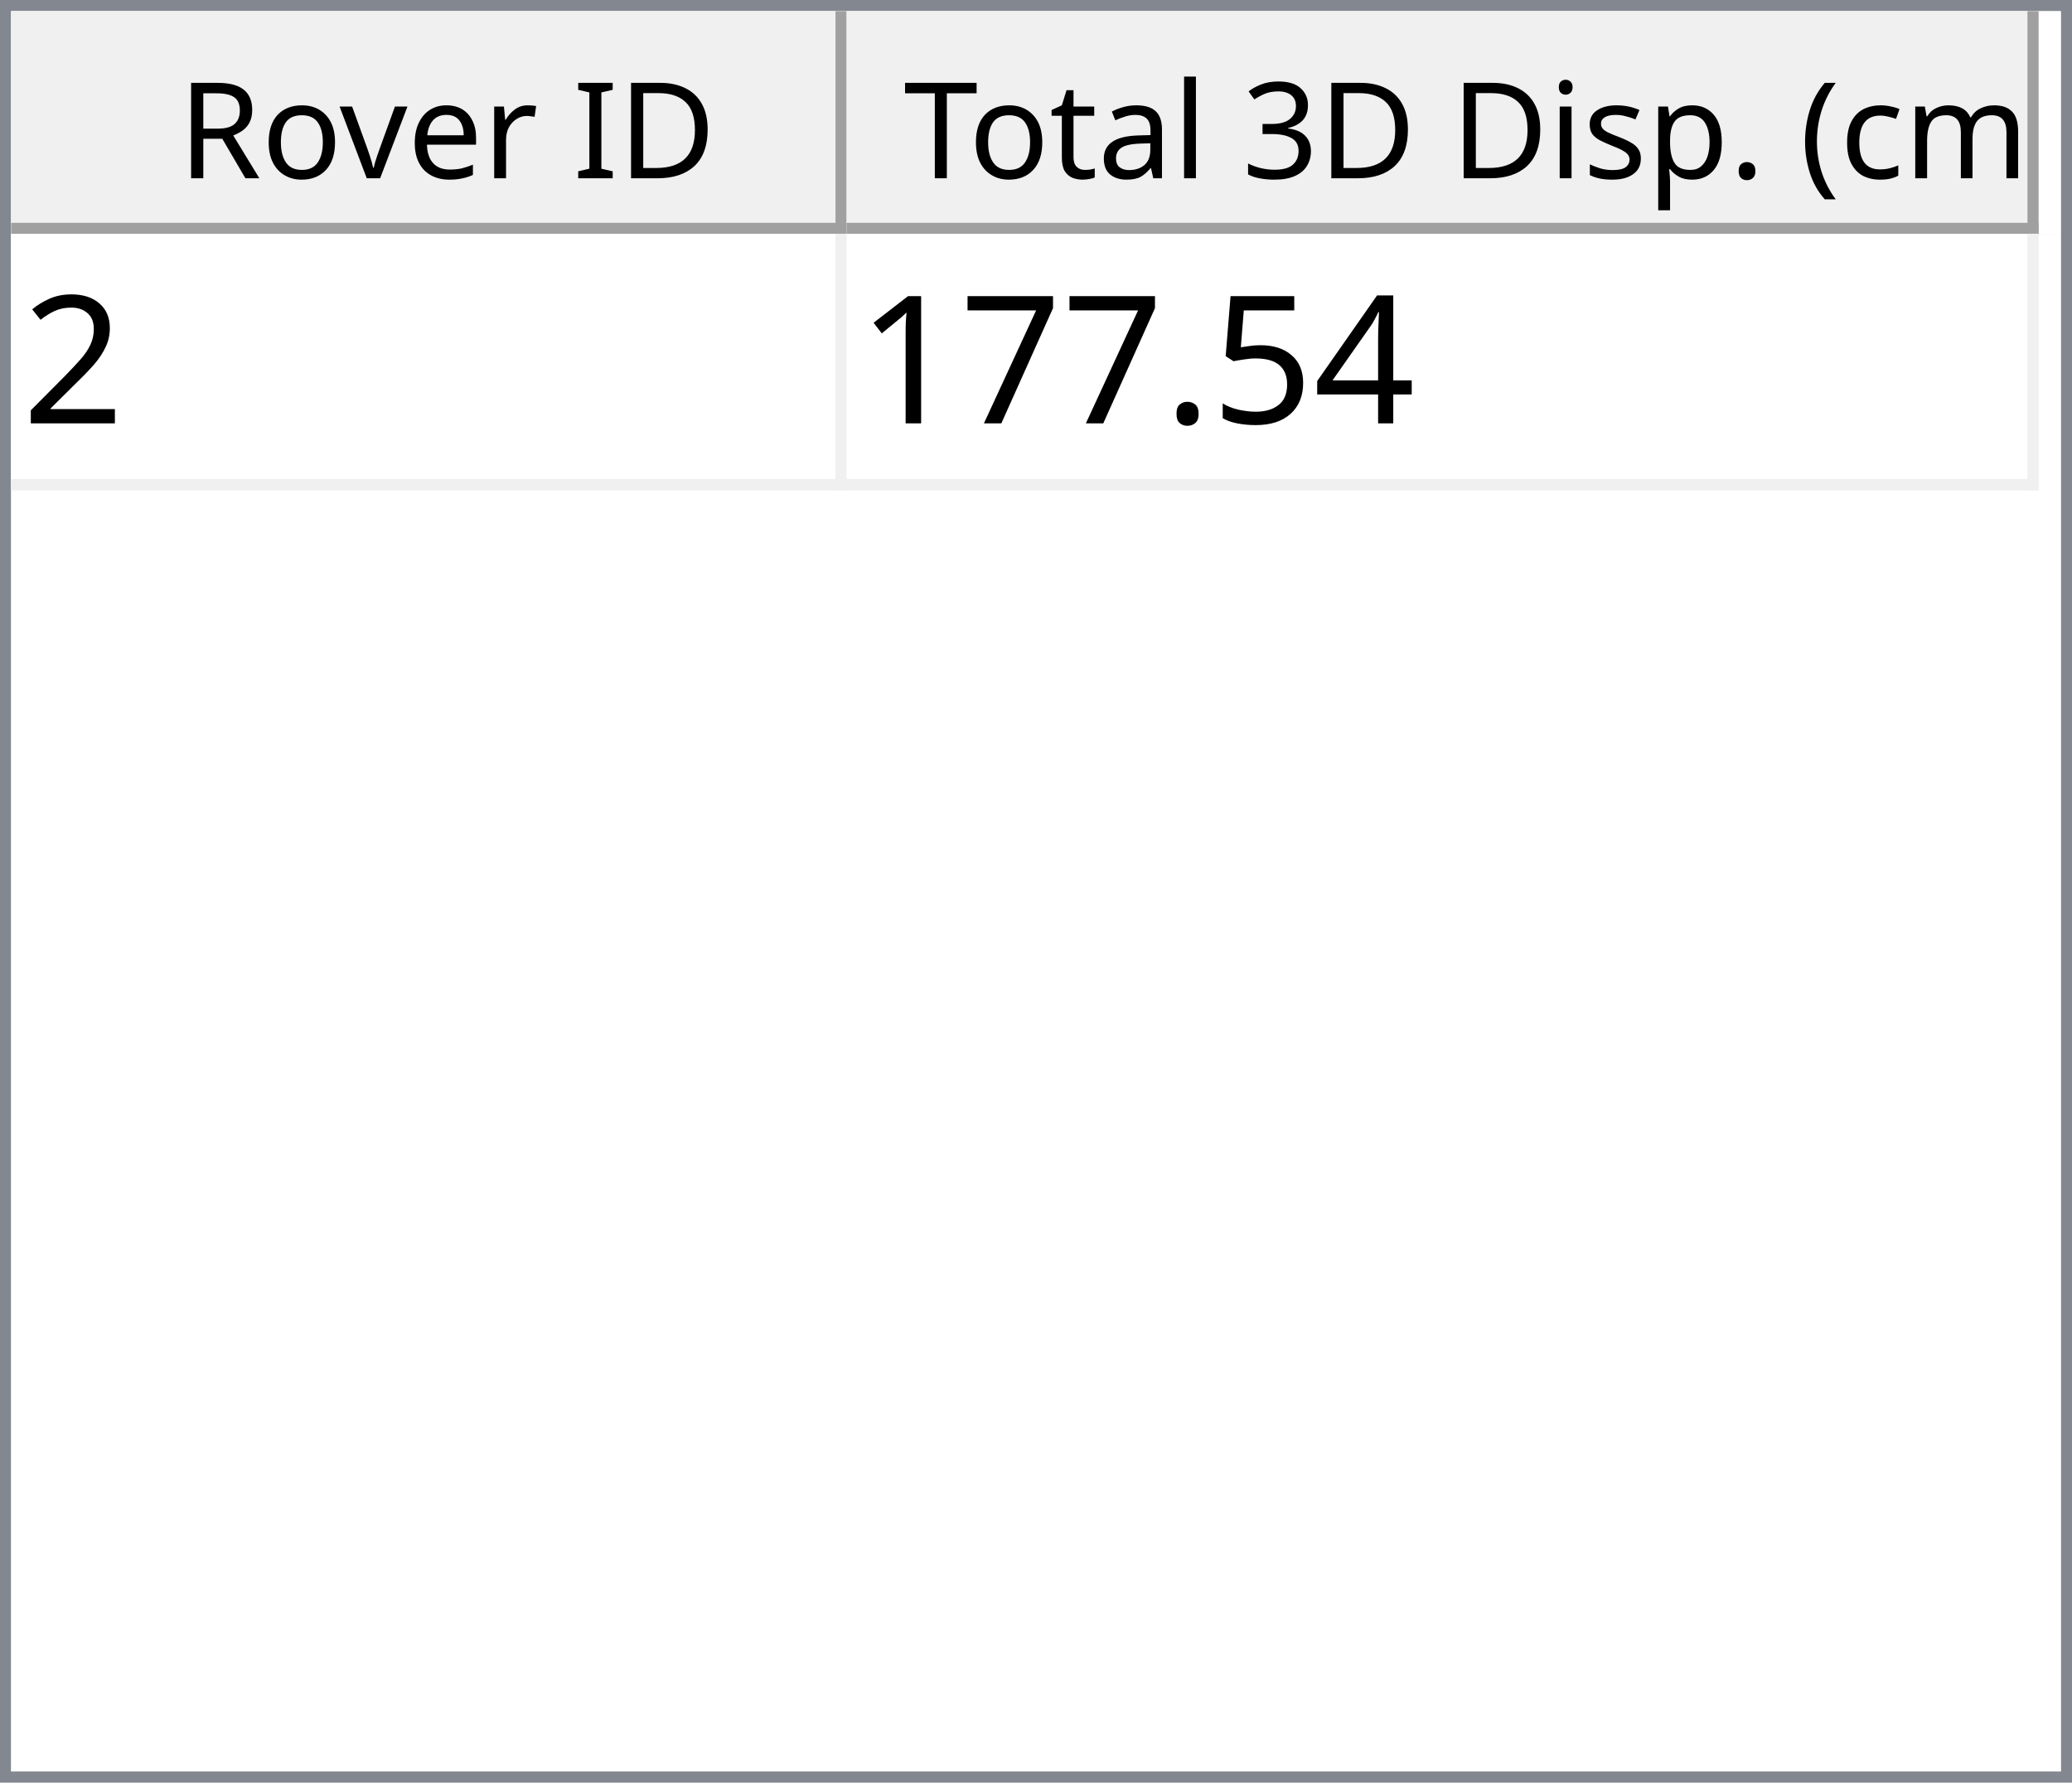
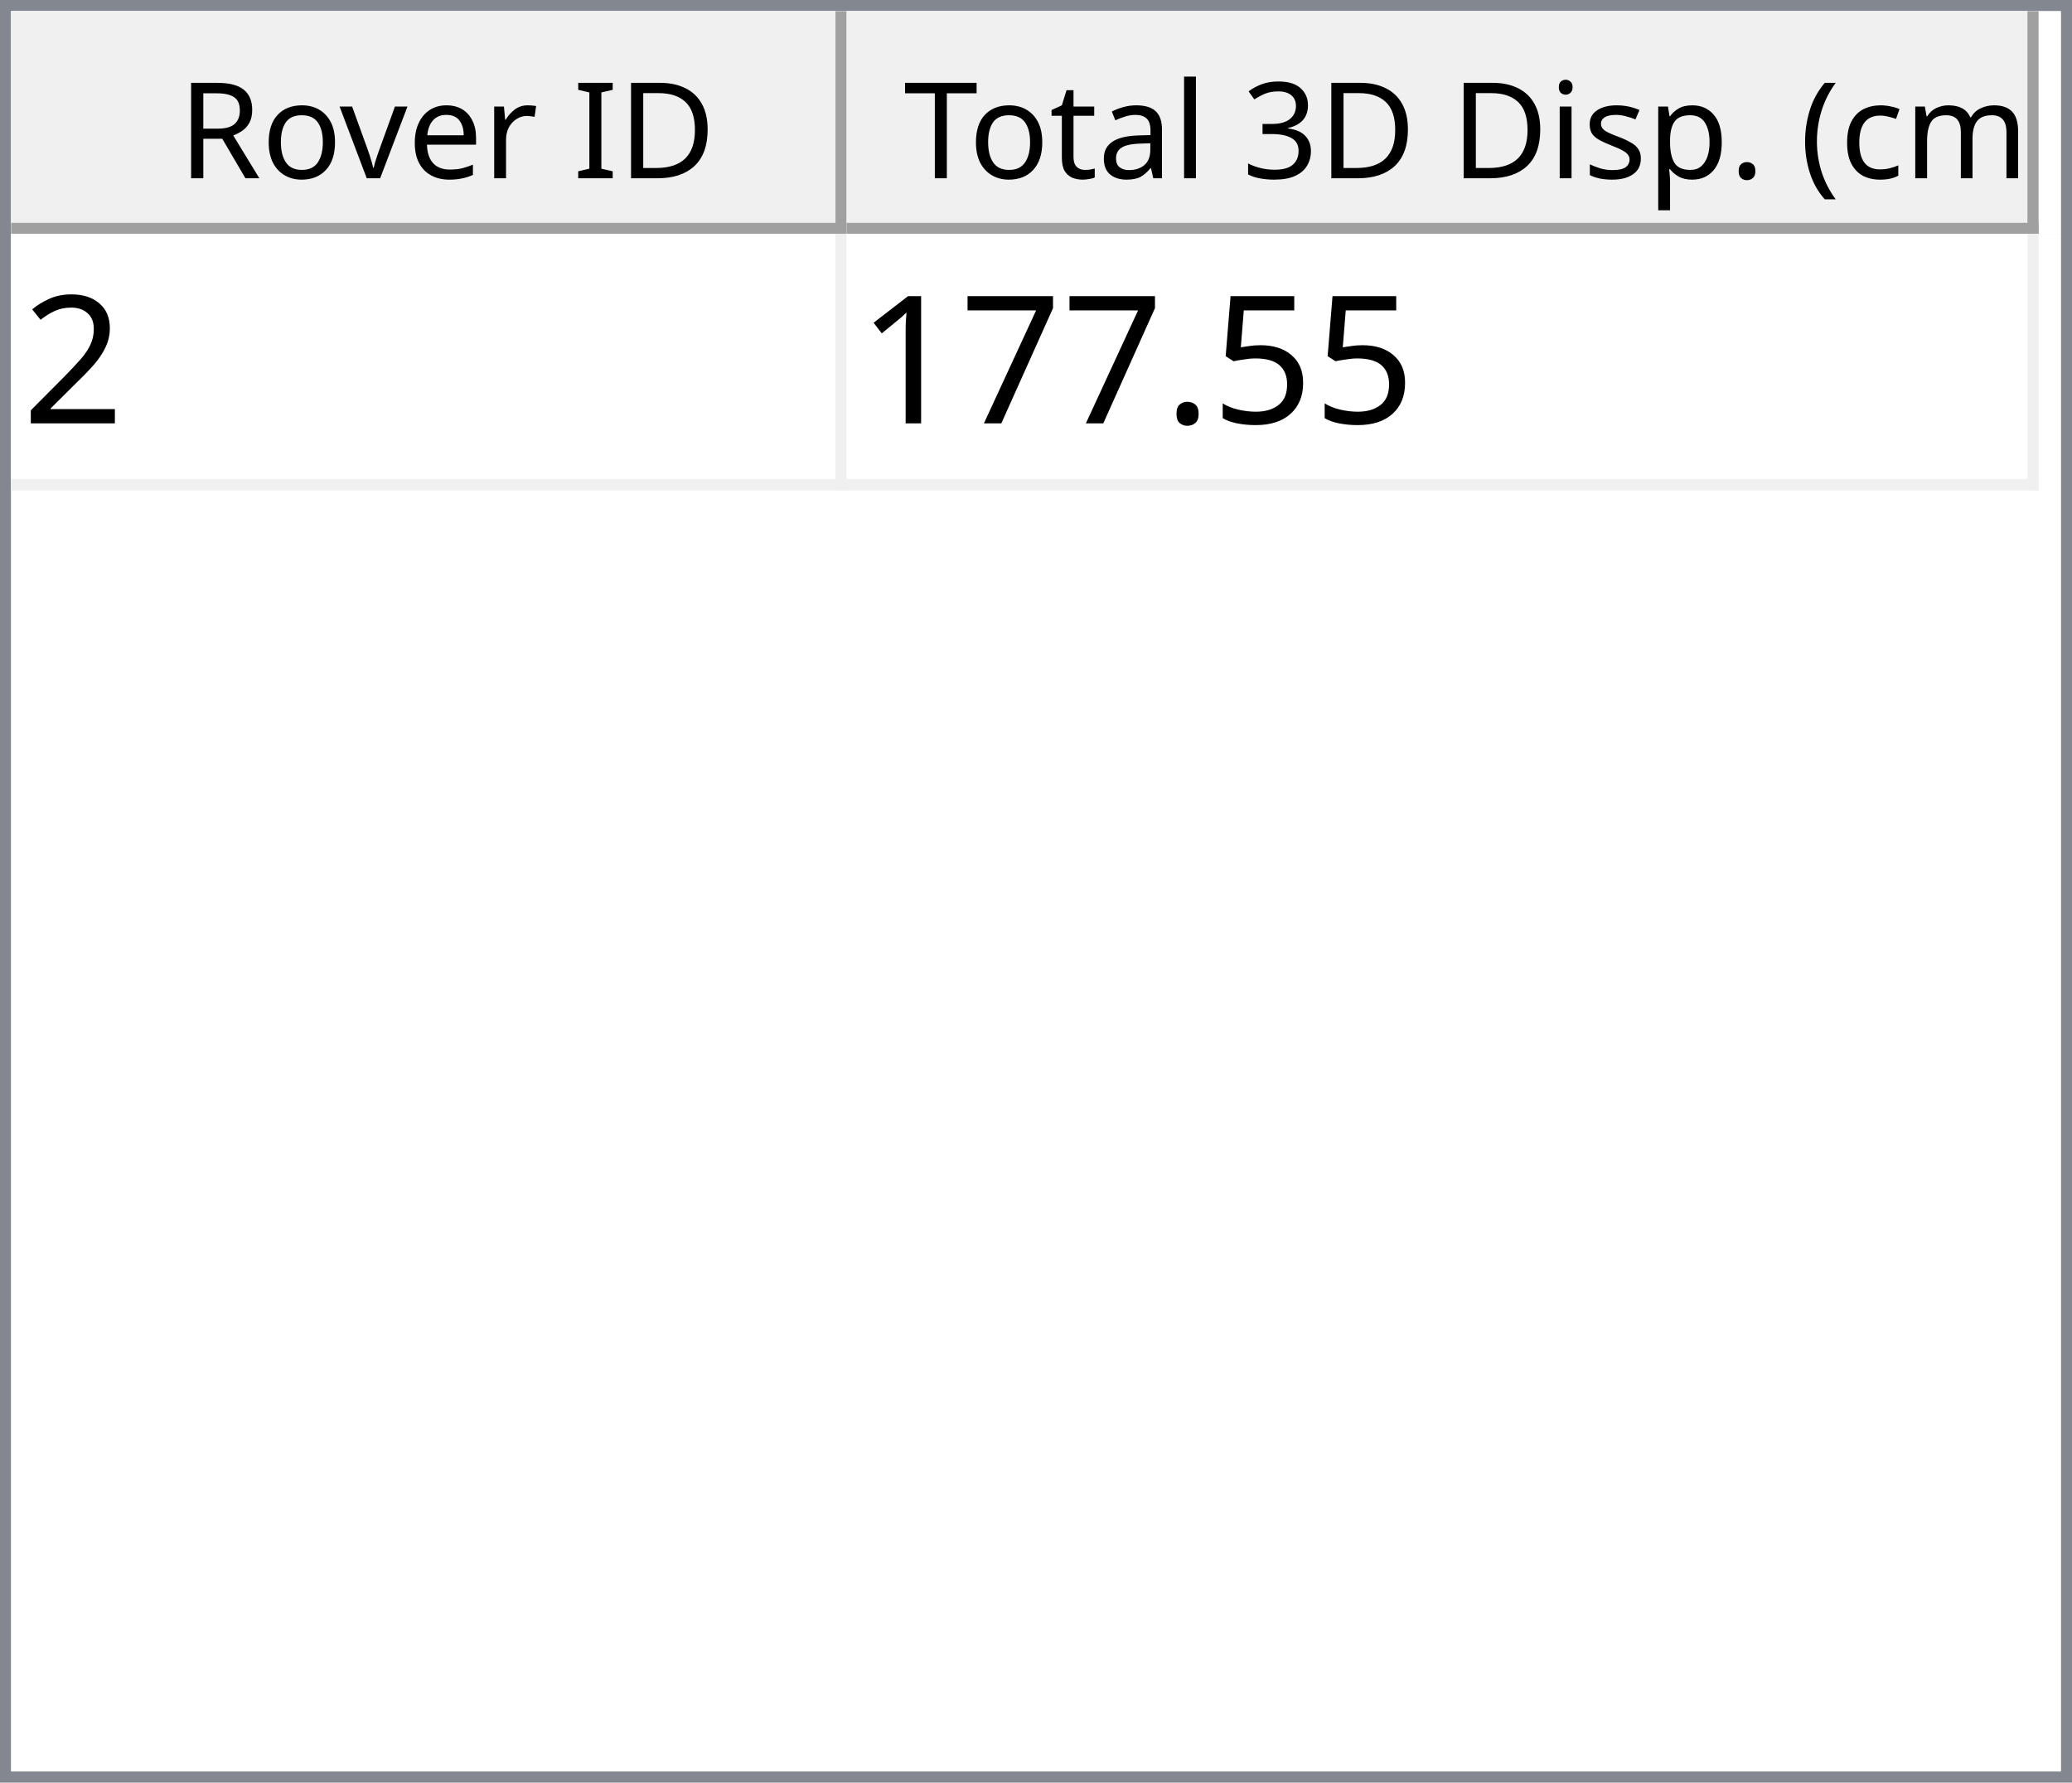
<svg xmlns="http://www.w3.org/2000/svg" style="fill-opacity:1; color-rendering:auto; color-interpolation:auto; text-rendering:auto; stroke:black; stroke-linecap:square; stroke-miterlimit:10; shape-rendering:auto; stroke-opacity:1; fill:black; stroke-dasharray:none; font-weight:normal; stroke-width:1; font-family:'Dialog'; font-style:normal; stroke-linejoin:miter; font-size:12px; stroke-dashoffset:0; image-rendering:auto;" width="186" height="160">
  <defs id="genericDefs" />
  <g>
    <defs id="defs1">
      <clipPath clipPathUnits="userSpaceOnUse" id="clipPath1">
        <path d="M0 0 L186 0 L186 160 L0 160 L0 0 Z" />
      </clipPath>
      <clipPath clipPathUnits="userSpaceOnUse" id="clipPath2">
        <path d="M0 0 L0 160 L186 160 L186 0 Z" />
      </clipPath>
      <clipPath clipPathUnits="userSpaceOnUse" id="clipPath3">
        <path d="M0 0 L0 20 L184 20 L184 0 Z" />
      </clipPath>
      <clipPath clipPathUnits="userSpaceOnUse" id="clipPath4">
        <path d="M0 0 L0 20 L75 20 L75 0 Z" />
      </clipPath>
      <clipPath clipPathUnits="userSpaceOnUse" id="clipPath5">
        <path d="M1 1 L1 19 L74 19 L74 1 Z" />
      </clipPath>
      <clipPath clipPathUnits="userSpaceOnUse" id="clipPath6">
        <path d="M0 0 L0 18 L73 18 L73 0 Z" />
      </clipPath>
      <clipPath clipPathUnits="userSpaceOnUse" id="clipPath7">
        <path d="M-0.5 -0.5 L-0.5 19.5 L74.5 19.5 L74.5 -0.5 Z" />
      </clipPath>
      <clipPath clipPathUnits="userSpaceOnUse" id="clipPath8">
        <path d="M0 0 L0 20 L107 20 L107 0 Z" />
      </clipPath>
      <clipPath clipPathUnits="userSpaceOnUse" id="clipPath9">
        <path d="M1 1 L1 19 L106 19 L106 1 Z" />
      </clipPath>
      <clipPath clipPathUnits="userSpaceOnUse" id="clipPath10">
        <path d="M0 0 L0 18 L105 18 L105 0 Z" />
      </clipPath>
      <clipPath clipPathUnits="userSpaceOnUse" id="clipPath11">
        <path d="M-0.5 -0.5 L-0.5 19.5 L106.5 19.5 L106.5 -0.5 Z" />
      </clipPath>
      <clipPath clipPathUnits="userSpaceOnUse" id="clipPath12">
        <path d="M0 0 L0 138 L184 138 L184 0 Z" />
      </clipPath>
      <clipPath clipPathUnits="userSpaceOnUse" id="clipPath13">
        <path d="M0 0 L0 23 L182 23 L182 0 Z" />
      </clipPath>
      <clipPath clipPathUnits="userSpaceOnUse" id="clipPath14">
        <path d="M-0.5 -0.5 L-0.5 22.5 L181.5 22.5 L181.5 -0.5 Z" />
      </clipPath>
      <clipPath clipPathUnits="userSpaceOnUse" id="clipPath15">
        <path d="M0 0 L0 22 L74 22 L74 0 Z" />
      </clipPath>
      <clipPath clipPathUnits="userSpaceOnUse" id="clipPath16">
        <path d="M0 0 L0 22 L106 22 L106 0 Z" />
      </clipPath>
      <font horiz-adv-x="64.551" id="font1">
        <font-face ascent="107.91" descent="25.098" units-per-em="100" style="font-style:normal; font-family:Segoe UI; font-weight:normal;" />
        <missing-glyph horiz-adv-x="64.551" d="M8.109 0 L8.109 68.266 L56.453 68.266 L56.453 0 L8.109 0 ZM15.328 7.234 L49.219 7.234 L49.219 61.031 L15.328 61.031 L15.328 7.234 Z" />
        <glyph unicode="D" horiz-adv-x="70.117" d="M9.188 0 L9.188 70.016 L28.516 70.016 Q65.531 70.016 65.531 35.891 Q65.531 19.672 55.25 9.836 Q44.969 0 27.734 0 L9.188 0 ZM17.391 62.594 L17.391 7.422 L27.828 7.422 Q41.609 7.422 49.273 14.797 Q56.938 22.172 56.938 35.688 Q56.938 62.594 28.328 62.594 L17.391 62.594 Z" />
        <glyph unicode="I" horiz-adv-x="26.611" d="M17.391 0 L9.188 0 L9.188 70.016 L17.391 70.016 L17.391 0 Z" />
        <glyph unicode=" " horiz-adv-x="27.393" d="" />
        <glyph unicode="r" horiz-adv-x="34.766" d="M34.188 41.891 Q32.078 43.5 28.125 43.5 Q23 43.5 19.555 38.672 Q16.109 33.844 16.109 25.484 L16.109 0 L8.109 0 L8.109 50 L16.109 50 L16.109 39.703 L16.312 39.703 Q18.016 44.969 21.531 47.922 Q25.047 50.875 29.391 50.875 Q32.516 50.875 34.188 50.203 L34.188 41.891 Z" />
        <glyph unicode="e" horiz-adv-x="52.295" d="M48.297 23 L12.984 23 Q13.188 14.656 17.484 10.109 Q21.781 5.562 29.297 5.562 Q37.75 5.562 44.828 11.141 L44.828 3.609 Q38.234 -1.172 27.391 -1.172 Q16.797 -1.172 10.742 5.641 Q4.688 12.453 4.688 24.812 Q4.688 36.469 11.305 43.82 Q17.922 51.172 27.734 51.172 Q37.547 51.172 42.922 44.828 Q48.297 38.484 48.297 27.203 L48.297 23 ZM40.094 29.781 Q40.047 36.719 36.75 40.578 Q33.453 44.438 27.594 44.438 Q21.922 44.438 17.969 40.383 Q14.016 36.328 13.094 29.781 L40.094 29.781 Z" />
        <glyph unicode="v" horiz-adv-x="47.9" d="M47.406 50 L27.484 0 L19.625 0 L0.688 50 L9.469 50 L22.172 13.672 Q23.578 9.672 23.922 6.688 L24.125 6.688 Q24.609 10.453 25.688 13.484 L38.969 50 L47.406 50 Z" />
        <glyph unicode="o" horiz-adv-x="58.594" d="M29 -1.172 Q17.922 -1.172 11.305 5.836 Q4.688 12.844 4.688 24.422 Q4.688 37.016 11.57 44.094 Q18.453 51.172 30.172 51.172 Q41.359 51.172 47.633 44.289 Q53.906 37.406 53.906 25.203 Q53.906 13.234 47.141 6.031 Q40.375 -1.172 29 -1.172 ZM29.594 44.438 Q21.875 44.438 17.383 39.188 Q12.891 33.938 12.891 24.703 Q12.891 15.828 17.43 10.695 Q21.969 5.562 29.594 5.562 Q37.359 5.562 41.531 10.594 Q45.703 15.625 45.703 24.906 Q45.703 34.281 41.531 39.359 Q37.359 44.438 29.594 44.438 Z" />
        <glyph unicode="R" horiz-adv-x="59.814" d="M59.375 0 L49.609 0 L37.891 19.625 Q36.281 22.359 34.766 24.289 Q33.25 26.219 31.664 27.438 Q30.078 28.656 28.25 29.219 Q26.422 29.781 24.125 29.781 L17.391 29.781 L17.391 0 L9.188 0 L9.188 70.016 L30.078 70.016 Q34.672 70.016 38.555 68.867 Q42.438 67.719 45.289 65.375 Q48.141 63.031 49.758 59.547 Q51.375 56.062 51.375 51.375 Q51.375 47.703 50.273 44.656 Q49.172 41.609 47.148 39.211 Q45.125 36.812 42.266 35.133 Q39.406 33.453 35.844 32.516 L35.844 32.328 Q37.594 31.547 38.891 30.547 Q40.188 29.547 41.359 28.18 Q42.531 26.812 43.68 25.078 Q44.828 23.344 46.234 21.047 L59.375 0 ZM17.391 62.594 L17.391 37.203 L28.516 37.203 Q31.594 37.203 34.203 38.133 Q36.812 39.062 38.719 40.797 Q40.625 42.531 41.703 45.047 Q42.781 47.562 42.781 50.688 Q42.781 56.297 39.141 59.445 Q35.5 62.594 28.609 62.594 L17.391 62.594 Z" />
        <glyph unicode=")" horiz-adv-x="30.176" d="M8.297 -15.922 L1.172 -15.922 Q16.406 2.344 16.406 26.812 Q16.406 51.469 1.078 70.016 L8.297 70.016 Q23.531 52.156 23.531 26.703 Q23.531 1.375 8.297 -15.922 Z" />
        <glyph unicode="m" horiz-adv-x="86.133" d="M79.109 0 L71.094 0 L71.094 28.719 Q71.094 37.016 68.531 40.727 Q65.969 44.438 59.906 44.438 Q54.781 44.438 51.195 39.75 Q47.609 35.062 47.609 28.516 L47.609 0 L39.594 0 L39.594 29.688 Q39.594 44.438 28.219 44.438 Q22.953 44.438 19.531 40.016 Q16.109 35.594 16.109 28.516 L16.109 0 L8.109 0 L8.109 50 L16.109 50 L16.109 42.094 L16.312 42.094 Q21.625 51.172 31.844 51.172 Q36.969 51.172 40.773 48.312 Q44.578 45.453 46 40.828 Q51.562 51.172 62.594 51.172 Q79.109 51.172 79.109 30.812 L79.109 0 Z" />
        <glyph unicode="c" horiz-adv-x="46.191" d="M42.188 2.297 Q36.422 -1.172 28.516 -1.172 Q17.828 -1.172 11.258 5.789 Q4.688 12.75 4.688 23.828 Q4.688 36.188 11.766 43.68 Q18.844 51.172 30.672 51.172 Q37.25 51.172 42.281 48.734 L42.281 40.531 Q36.719 44.438 30.375 44.438 Q22.703 44.438 17.797 38.945 Q12.891 33.453 12.891 24.516 Q12.891 15.719 17.508 10.641 Q22.125 5.562 29.891 5.562 Q36.422 5.562 42.188 9.906 L42.188 2.297 Z" />
        <glyph unicode="(" horiz-adv-x="30.176" d="M29.109 -15.922 L21.969 -15.922 Q6.844 1.375 6.844 26.703 Q6.844 52.156 21.969 70.016 L29.203 70.016 Q13.875 51.469 13.875 26.812 Q13.875 2.344 29.109 -15.922 Z" />
        <glyph unicode="." horiz-adv-x="21.68" d="M10.891 -1.078 Q8.641 -1.078 7.055 0.539 Q5.469 2.156 5.469 4.391 Q5.469 6.641 7.055 8.273 Q8.641 9.906 10.891 9.906 Q13.188 9.906 14.797 8.273 Q16.406 6.641 16.406 4.391 Q16.406 2.156 14.797 0.539 Q13.188 -1.078 10.891 -1.078 Z" />
        <glyph unicode="p" horiz-adv-x="58.789" d="M16.312 7.234 L16.109 7.234 L16.109 -23 L8.109 -23 L8.109 50 L16.109 50 L16.109 41.219 L16.312 41.219 Q22.219 51.172 33.594 51.172 Q43.266 51.172 48.688 44.461 Q54.109 37.75 54.109 26.469 Q54.109 13.922 48 6.375 Q41.891 -1.172 31.297 -1.172 Q21.578 -1.172 16.312 7.234 ZM16.109 27.391 L16.109 20.406 Q16.109 14.203 20.141 9.883 Q24.172 5.562 30.375 5.562 Q37.641 5.562 41.773 11.133 Q45.906 16.703 45.906 26.609 Q45.906 34.969 42.047 39.703 Q38.188 44.438 31.594 44.438 Q24.609 44.438 20.359 39.578 Q16.109 34.719 16.109 27.391 Z" />
        <glyph unicode="s" horiz-adv-x="42.432" d="M5.078 1.812 L5.078 10.406 Q11.625 5.562 19.484 5.562 Q30.031 5.562 30.031 12.594 Q30.031 14.594 29.125 15.992 Q28.219 17.391 26.68 18.461 Q25.141 19.531 23.07 20.383 Q21 21.234 18.609 22.172 Q15.281 23.484 12.766 24.828 Q10.25 26.172 8.57 27.859 Q6.891 29.547 6.031 31.695 Q5.172 33.844 5.172 36.719 Q5.172 40.234 6.789 42.945 Q8.406 45.656 11.086 47.484 Q13.766 49.312 17.211 50.242 Q20.656 51.172 24.312 51.172 Q30.812 51.172 35.938 48.922 L35.938 40.828 Q30.422 44.438 23.25 44.438 Q21 44.438 19.195 43.922 Q17.391 43.406 16.094 42.477 Q14.797 41.547 14.086 40.258 Q13.375 38.969 13.375 37.406 Q13.375 35.453 14.086 34.133 Q14.797 32.812 16.164 31.789 Q17.531 30.766 19.484 29.938 Q21.438 29.109 23.922 28.125 Q27.25 26.859 29.883 25.516 Q32.516 24.172 34.375 22.484 Q36.234 20.797 37.234 18.602 Q38.234 16.406 38.234 13.375 Q38.234 9.672 36.602 6.938 Q34.969 4.203 32.234 2.398 Q29.5 0.594 25.93 -0.289 Q22.359 -1.172 18.453 -1.172 Q10.75 -1.172 5.078 1.812 Z" />
        <glyph unicode="i" horiz-adv-x="24.219" d="M12.203 62.703 Q10.062 62.703 8.547 64.164 Q7.031 65.625 7.031 67.875 Q7.031 70.125 8.547 71.609 Q10.062 73.094 12.203 73.094 Q14.406 73.094 15.945 71.609 Q17.484 70.125 17.484 67.875 Q17.484 65.719 15.945 64.211 Q14.406 62.703 12.203 62.703 ZM16.109 0 L8.109 0 L8.109 50 L16.109 50 L16.109 0 Z" />
        <glyph unicode="3" horiz-adv-x="53.906" d="M46.531 19.828 Q46.531 15.094 44.75 11.211 Q42.969 7.328 39.719 4.57 Q36.469 1.812 31.93 0.297 Q27.391 -1.219 21.922 -1.219 Q11.922 -1.219 6 2.594 L6 11.188 Q13.094 5.609 22.219 5.609 Q25.875 5.609 28.828 6.539 Q31.781 7.469 33.906 9.227 Q36.031 10.984 37.18 13.477 Q38.328 15.969 38.328 19.094 Q38.328 32.812 18.797 32.812 L12.984 32.812 L12.984 39.594 L18.5 39.594 Q35.797 39.594 35.797 52.484 Q35.797 64.406 22.609 64.406 Q15.188 64.406 8.688 59.422 L8.688 67.188 Q15.375 71.188 24.609 71.188 Q29 71.188 32.57 69.969 Q36.141 68.75 38.68 66.555 Q41.219 64.359 42.609 61.281 Q44 58.203 44 54.5 Q44 40.672 30.031 36.719 L30.031 36.531 Q33.594 36.141 36.625 34.797 Q39.656 33.453 41.852 31.305 Q44.047 29.156 45.289 26.25 Q46.531 23.344 46.531 19.828 Z" />
        <glyph unicode="l" horiz-adv-x="24.219" d="M16.109 0 L8.109 0 L8.109 74.031 L16.109 74.031 L16.109 0 Z" />
        <glyph unicode="a" horiz-adv-x="50.879" d="M43.891 0 L35.891 0 L35.891 7.812 L35.688 7.812 Q30.469 -1.172 20.312 -1.172 Q12.844 -1.172 8.617 2.781 Q4.391 6.734 4.391 13.281 Q4.391 27.297 20.906 29.594 L35.891 31.688 Q35.891 44.438 25.594 44.438 Q16.547 44.438 9.281 38.281 L9.281 46.484 Q16.656 51.172 26.266 51.172 Q43.891 51.172 43.891 32.516 L43.891 0 ZM35.891 25.297 L23.828 23.641 Q18.266 22.859 15.43 20.875 Q12.594 18.891 12.594 13.875 Q12.594 10.203 15.211 7.883 Q17.828 5.562 22.172 5.562 Q28.125 5.562 32.008 9.742 Q35.891 13.922 35.891 20.312 L35.891 25.297 Z" />
        <glyph unicode="t" horiz-adv-x="33.887" d="M31.297 0.484 Q28.469 -1.078 23.828 -1.078 Q10.688 -1.078 10.688 13.578 L10.688 43.172 L2.094 43.172 L2.094 50 L10.688 50 L10.688 62.203 L18.703 64.797 L18.703 50 L31.297 50 L31.297 43.172 L18.703 43.172 L18.703 14.984 Q18.703 9.969 20.414 7.82 Q22.125 5.672 26.078 5.672 Q29.109 5.672 31.297 7.328 L31.297 0.484 Z" />
        <glyph unicode="T" horiz-adv-x="52.393" d="M50.594 62.594 L30.375 62.594 L30.375 0 L22.172 0 L22.172 62.594 L2 62.594 L2 70.016 L50.594 70.016 L50.594 62.594 Z" />
      </font>
      <font horiz-adv-x="75.0" id="font2">
        <font-face ascent="100.537" descent="21.973" units-per-em="100" style="font-style:normal; font-family:sans-serif; font-weight:normal;" />
        <missing-glyph horiz-adv-x="75.0" d="M12.5 0 L12.5 62.5 L62.5 62.5 L62.5 0 L12.5 0 ZM14.062 1.562 L60.938 1.562 L60.938 60.938 L14.062 60.938 L14.062 1.562 Z" />
        <glyph unicode="2" horiz-adv-x="55.615" d="M50.344 8.453 L50.344 0 L3.031 0 Q2.938 3.172 4.047 6.109 Q5.859 10.938 9.836 15.625 Q13.812 20.312 21.344 26.469 Q33.016 36.031 37.117 41.625 Q41.219 47.219 41.219 52.203 Q41.219 57.422 37.477 61.008 Q33.734 64.594 27.734 64.594 Q21.391 64.594 17.578 60.789 Q13.766 56.984 13.719 50.25 L4.688 51.172 Q5.609 61.281 11.664 66.578 Q17.719 71.875 27.938 71.875 Q38.234 71.875 44.242 66.164 Q50.25 60.453 50.25 52 Q50.25 47.703 48.492 43.555 Q46.734 39.406 42.656 34.812 Q38.578 30.219 29.109 22.219 Q21.188 15.578 18.945 13.211 Q16.703 10.844 15.234 8.453 L50.344 8.453 Z" />
-         <glyph unicode="4" horiz-adv-x="55.615" d="M32.328 0 L32.328 17.141 L1.266 17.141 L1.266 25.203 L33.938 71.578 L41.109 71.578 L41.109 25.203 L50.781 25.203 L50.781 17.141 L41.109 17.141 L41.109 0 L32.328 0 ZM32.328 25.203 L32.328 57.469 L9.906 25.203 L32.328 25.203 Z" />
        <glyph unicode="5" horiz-adv-x="55.615" d="M4.156 18.75 L13.375 19.531 Q14.406 12.797 18.141 9.398 Q21.875 6 27.156 6 Q33.5 6 37.891 10.789 Q42.281 15.578 42.281 23.484 Q42.281 31 38.062 35.352 Q33.844 39.703 27 39.703 Q22.75 39.703 19.336 37.773 Q15.922 35.844 13.969 32.766 L5.719 33.844 L12.641 70.609 L48.25 70.609 L48.25 62.203 L19.672 62.203 L15.828 42.969 Q22.266 47.469 29.344 47.469 Q38.719 47.469 45.164 40.969 Q51.609 34.469 51.609 24.266 Q51.609 14.547 45.953 7.469 Q39.062 -1.219 27.156 -1.219 Q17.391 -1.219 11.211 4.25 Q5.031 9.719 4.156 18.75 Z" />
        <glyph unicode="." horiz-adv-x="27.783" d="M9.078 0 L9.078 10.016 L19.094 10.016 L19.094 0 L9.078 0 Z" />
        <glyph unicode="7" horiz-adv-x="55.615" d="M4.734 62.203 L4.734 70.656 L51.078 70.656 L51.078 63.812 Q44.234 56.547 37.523 44.484 Q30.812 32.422 27.156 19.672 Q24.516 10.688 23.781 0 L14.75 0 Q14.891 8.453 18.062 20.414 Q21.234 32.375 27.172 43.484 Q33.109 54.594 39.797 62.203 L4.734 62.203 Z" />
        <glyph unicode="1" horiz-adv-x="55.615" d="M37.25 0 L28.469 0 L28.469 56 Q25.297 52.984 20.141 49.953 Q14.984 46.922 10.891 45.406 L10.891 53.906 Q18.266 57.375 23.781 62.305 Q29.297 67.234 31.594 71.875 L37.25 71.875 L37.25 0 Z" />
      </font>
    </defs>
    <g style="fill:white; stroke:white;">
      <rect x="0" y="0" width="186" style="clip-path:url(#clipPath1); stroke:none;" height="160" />
    </g>
    <g style="fill:white; text-rendering:optimizeSpeed; color-rendering:optimizeSpeed; image-rendering:optimizeSpeed; shape-rendering:crispEdges; stroke:white; color-interpolation:sRGB;">
      <rect x="0" width="186" height="160" y="0" style="stroke:none;" />
      <path style="stroke:none;" d="M0 160 L186 160 L186 0 L0 0 Z" />
    </g>
    <g style="fill:rgb(240,240,240); font-family:'Segoe UI'; stroke:rgb(240,240,240);">
      <rect x="0" y="0" width="186" style="clip-path:url(#clipPath2); stroke:none;" height="160" />
    </g>
    <g style="fill:rgb(130,135,144); font-family:'Segoe UI'; stroke:rgb(130,135,144);">
      <path d="M0 0 L186 0 L186 160 L0 160 L0 0 ZM1 1 L185 1 L185 159 L1 159 L1 1 Z" style="fill-rule:evenodd; clip-path:url(#clipPath2); stroke:none;" />
    </g>
    <g style="fill:white; font-family:'Segoe UI'; stroke:white;" transform="translate(1,1)">
      <rect x="0" y="0" width="184" style="clip-path:url(#clipPath3); stroke:none;" height="20" />
    </g>
    <g style="fill:rgb(240,240,240); font-family:'Segoe UI'; stroke:rgb(240,240,240);" transform="translate(1,1)">
      <rect x="0" y="0" width="75" style="clip-path:url(#clipPath4); stroke:none;" height="20" />
    </g>
    <g style="font-family:'Segoe UI';" transform="translate(2,2)">
      <text x="14" xml:space="preserve" y="14" style="clip-path:url(#clipPath6); stroke:none;">Rover ID</text>
    </g>
    <g style="fill:rgb(160,160,160); font-family:'Segoe UI'; stroke:rgb(160,160,160); stroke-linejoin:bevel;" transform="translate(1.5,1.5)">
      <line x1="74" x2="74" y1="0" style="fill:none; clip-path:url(#clipPath7);" y2="19" />
    </g>
    <g style="fill:rgb(160,160,160); font-family:'Segoe UI'; stroke:rgb(160,160,160); stroke-linejoin:bevel;" transform="matrix(1,0,0,1,1,1) translate(0.5,0.5)">
      <line x1="0" x2="74" y1="19" style="fill:none; clip-path:url(#clipPath7);" y2="19" />
    </g>
    <g style="fill:rgb(240,240,240); font-family:'Segoe UI'; stroke:rgb(240,240,240);" transform="translate(76,1)">
      <rect x="0" y="0" width="107" style="clip-path:url(#clipPath8); stroke:none;" height="20" />
    </g>
    <g style="font-family:'Segoe UI';" transform="translate(77,2)">
      <text x="1" xml:space="preserve" y="14" style="clip-path:url(#clipPath10); stroke:none;"> Total 3D Disp. (cm)</text>
    </g>
    <g style="fill:rgb(160,160,160); font-family:'Segoe UI'; stroke:rgb(160,160,160); stroke-linejoin:bevel;" transform="translate(76.5,1.5)">
      <line x1="106" x2="106" y1="0" style="fill:none; clip-path:url(#clipPath11);" y2="19" />
    </g>
    <g style="fill:rgb(160,160,160); font-family:'Segoe UI'; stroke:rgb(160,160,160); stroke-linejoin:bevel;" transform="matrix(1,0,0,1,76,1) translate(0.5,0.5)">
      <line x1="0" x2="106" y1="19" style="fill:none; clip-path:url(#clipPath11);" y2="19" />
    </g>
    <g style="fill:white; font-family:'Segoe UI'; stroke:white;" transform="translate(1,21)">
      <rect x="0" y="0" width="184" style="clip-path:url(#clipPath12); stroke:none;" height="138" />
    </g>
    <g style="fill:rgb(240,240,240); font-size:16px; font-family:sans-serif; stroke:rgb(240,240,240);" transform="translate(1,21)">
      <rect x="0" y="0" width="182" style="clip-path:url(#clipPath13); stroke:none;" height="23" />
      <line transform="translate(0.5,0.5)" x1="0" x2="181" y1="22" style="clip-path:url(#clipPath14); fill:none; stroke-linejoin:bevel;" y2="22" />
    </g>
    <g transform="matrix(1,0,0,1,1,21) translate(0.5,0.5)" style="fill:rgb(240,240,240); font-size:16px; font-family:sans-serif; stroke:rgb(240,240,240); stroke-linejoin:bevel;">
      <line x1="74" x2="74" y1="0" style="fill:none; clip-path:url(#clipPath14);" y2="22" />
    </g>
    <g transform="matrix(1,0,0,1,1,21) translate(0.5,0.5)" style="fill:rgb(240,240,240); font-size:16px; font-family:sans-serif; stroke:rgb(240,240,240); stroke-linejoin:bevel;">
      <line x1="181" x2="181" y1="0" style="fill:none; clip-path:url(#clipPath14);" y2="22" />
    </g>
    <g style="fill:white; font-size:16px; font-family:sans-serif; stroke:white;" transform="matrix(1,0,0,1,1,21)">
      <rect x="0" y="0" width="74" style="clip-path:url(#clipPath15); stroke:none;" height="22" />
      <text x="1" y="17" style="fill:black; clip-path:url(#clipPath15); stroke:none;" xml:space="preserve">2</text>
    </g>
    <g style="fill:white; font-size:16px; font-family:sans-serif; stroke:white;" transform="matrix(1,0,0,1,1,21) translate(75,0)">
      <rect x="0" y="0" width="106" style="clip-path:url(#clipPath16); stroke:none;" height="22" />
-       <text x="1" y="17" style="fill:black; clip-path:url(#clipPath16); stroke:none;" xml:space="preserve">177.54</text>
+       <text x="1" y="17" style="fill:black; clip-path:url(#clipPath16); stroke:none;" xml:space="preserve">177.55</text>
    </g>
  </g>
</svg>
